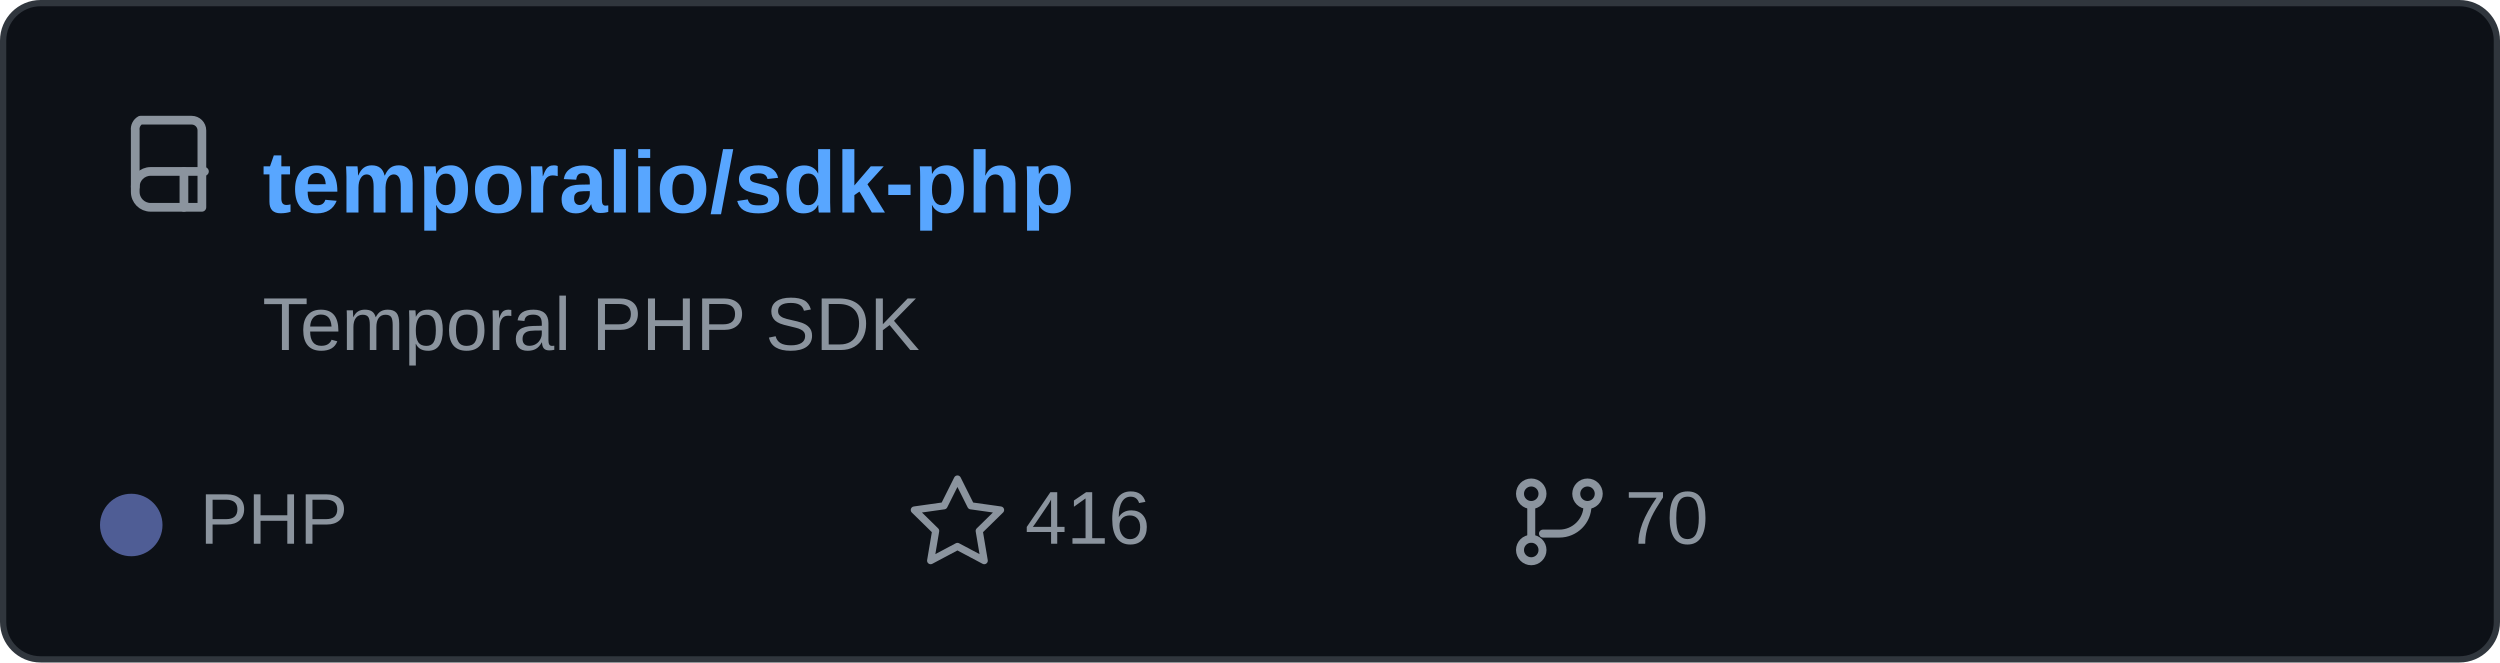
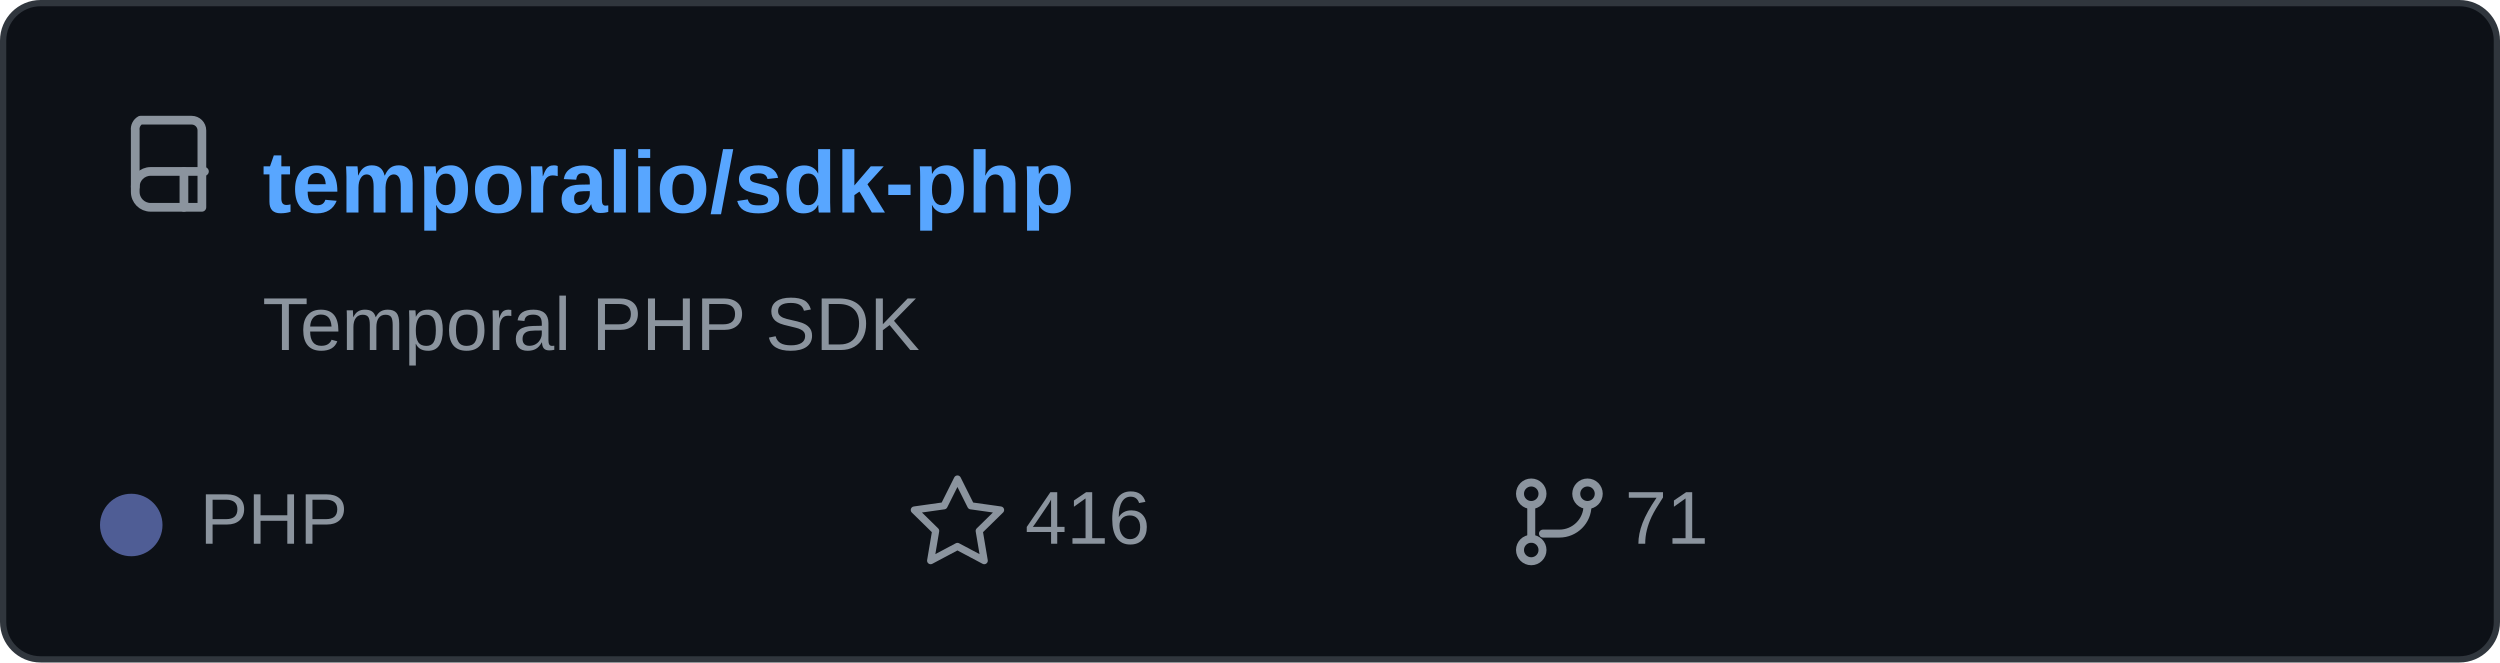
<svg xmlns="http://www.w3.org/2000/svg" width="400" height="106" viewBox="0 0 400 106" role="img" aria-labelledby="title">
  <rect x="0.5" y="0.5" width="399" height="105" rx="6" fill="#0d1117" stroke="#30363d" />
  <g transform="translate(20 18) scale(0.82)" fill="none" stroke="#8b949e" stroke-linecap="round" stroke-linejoin="round" stroke-width="1.7">
    <path d="M3 1.5h10a2 2 0 0 1 2 2v15H5a3 3 0 0 1-3-3v-12a2 2 0 0 1 1-2z" />
    <path d="M2 14.5a3 3 0 0 1 3-3h10.5" />
    <path d="M11.5 11.5v7" />
  </g>
  <text x="42" y="34" fill="#58a6ff" font-family="Arial,Helvetica,sans-serif" font-size="14" font-weight="600">temporalio/sdk-php</text>
  <text x="42" y="56" fill="#8b949e" font-family="Arial,Helvetica,sans-serif" font-size="12">Temporal PHP SDK</text>
  <circle cx="21" cy="84" r="5" fill="#4F5D95" />
  <text x="32" y="87" fill="#8b949e" font-family="Arial,Helvetica,sans-serif" font-size="11.5">PHP</text>
  <path d="m157 92 3.2 6.4 7.1 1-5.1 5 1.2 7.1-6.4-3.4-6.4 3.4 1.2-7.1-5.1-5 7.1-1z" transform="translate(48 15) scale(0.67)" fill="none" stroke="#8b949e" stroke-linejoin="round" stroke-width="1.7" />
  <text x="164" y="87" fill="#8b949e" font-family="Arial,Helvetica,sans-serif" font-size="12">416</text>
  <g transform="translate(242 76) scale(0.75)" fill="none" stroke="#8b949e" stroke-linecap="round" stroke-linejoin="round" stroke-width="1.7">
    <circle cx="4" cy="4" r="2.4" />
    <circle cx="16" cy="4" r="2.4" />
    <circle cx="4" cy="16" r="2.4" />
    <path d="M4 6.5v7M16 6.5a6 6 0 0 1-6 6H6.5" />
  </g>
-   <text x="260" y="87" fill="#8b949e" font-family="Arial,Helvetica,sans-serif" font-size="12">70</text>
+   <text x="260" y="87" fill="#8b949e" font-family="Arial,Helvetica,sans-serif" font-size="12">71</text>
</svg>
